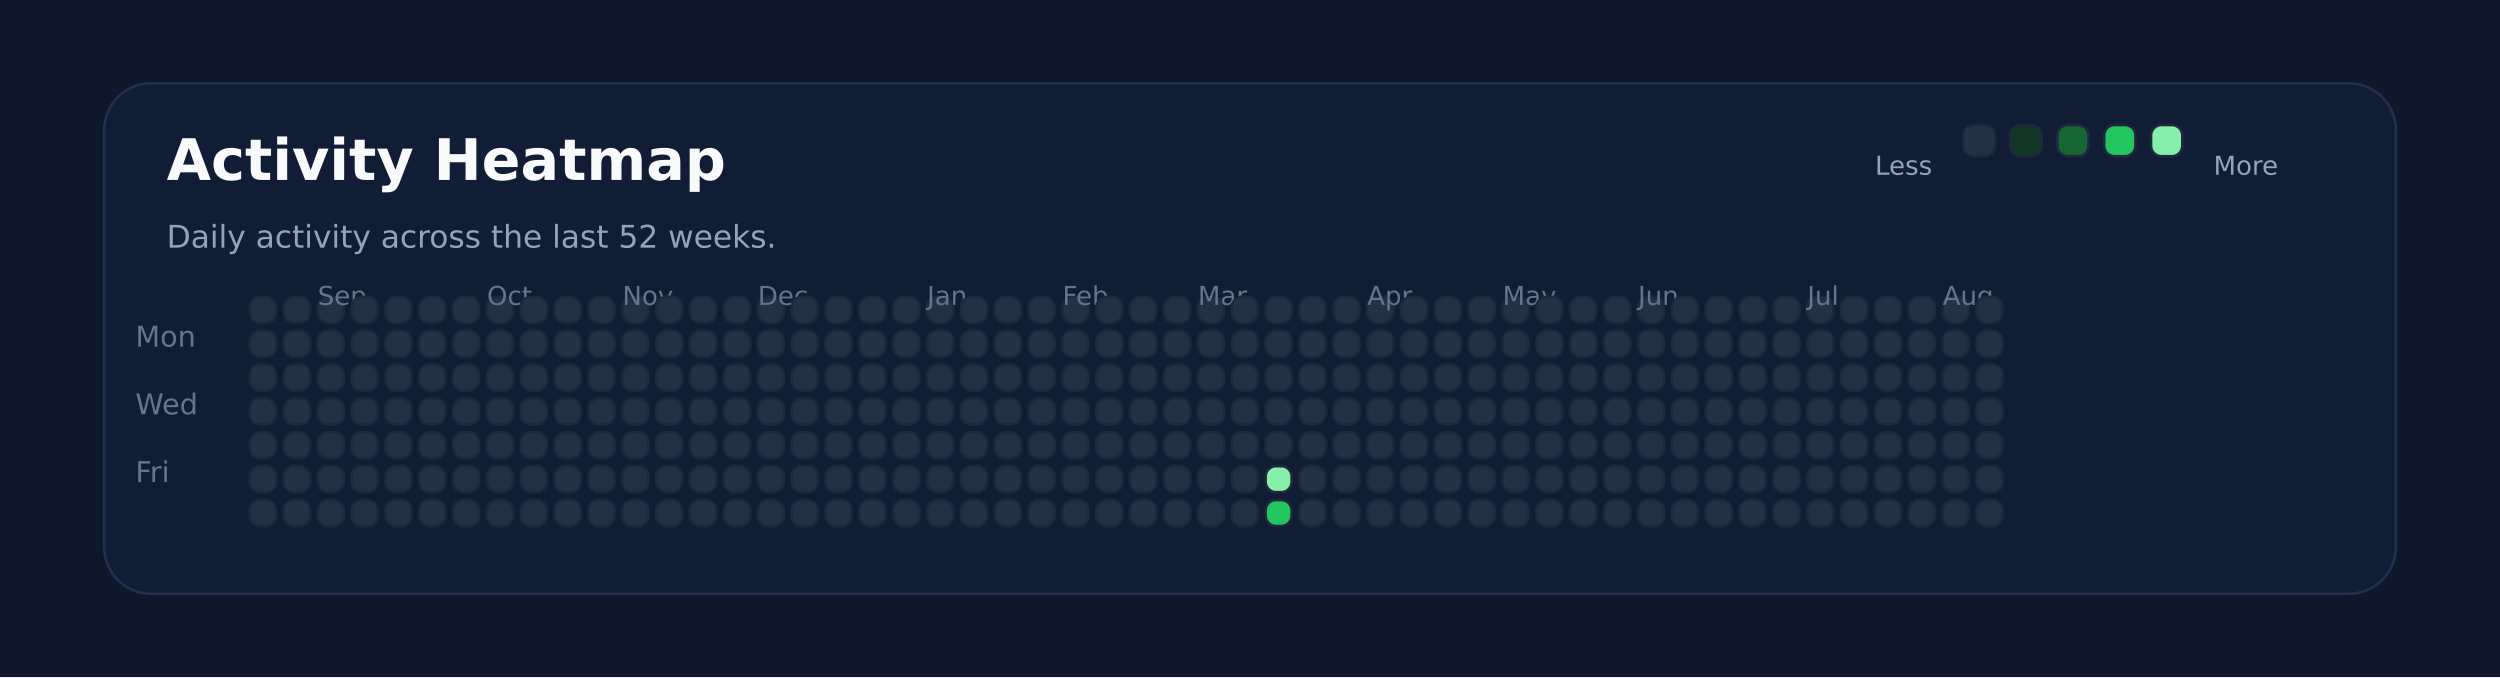
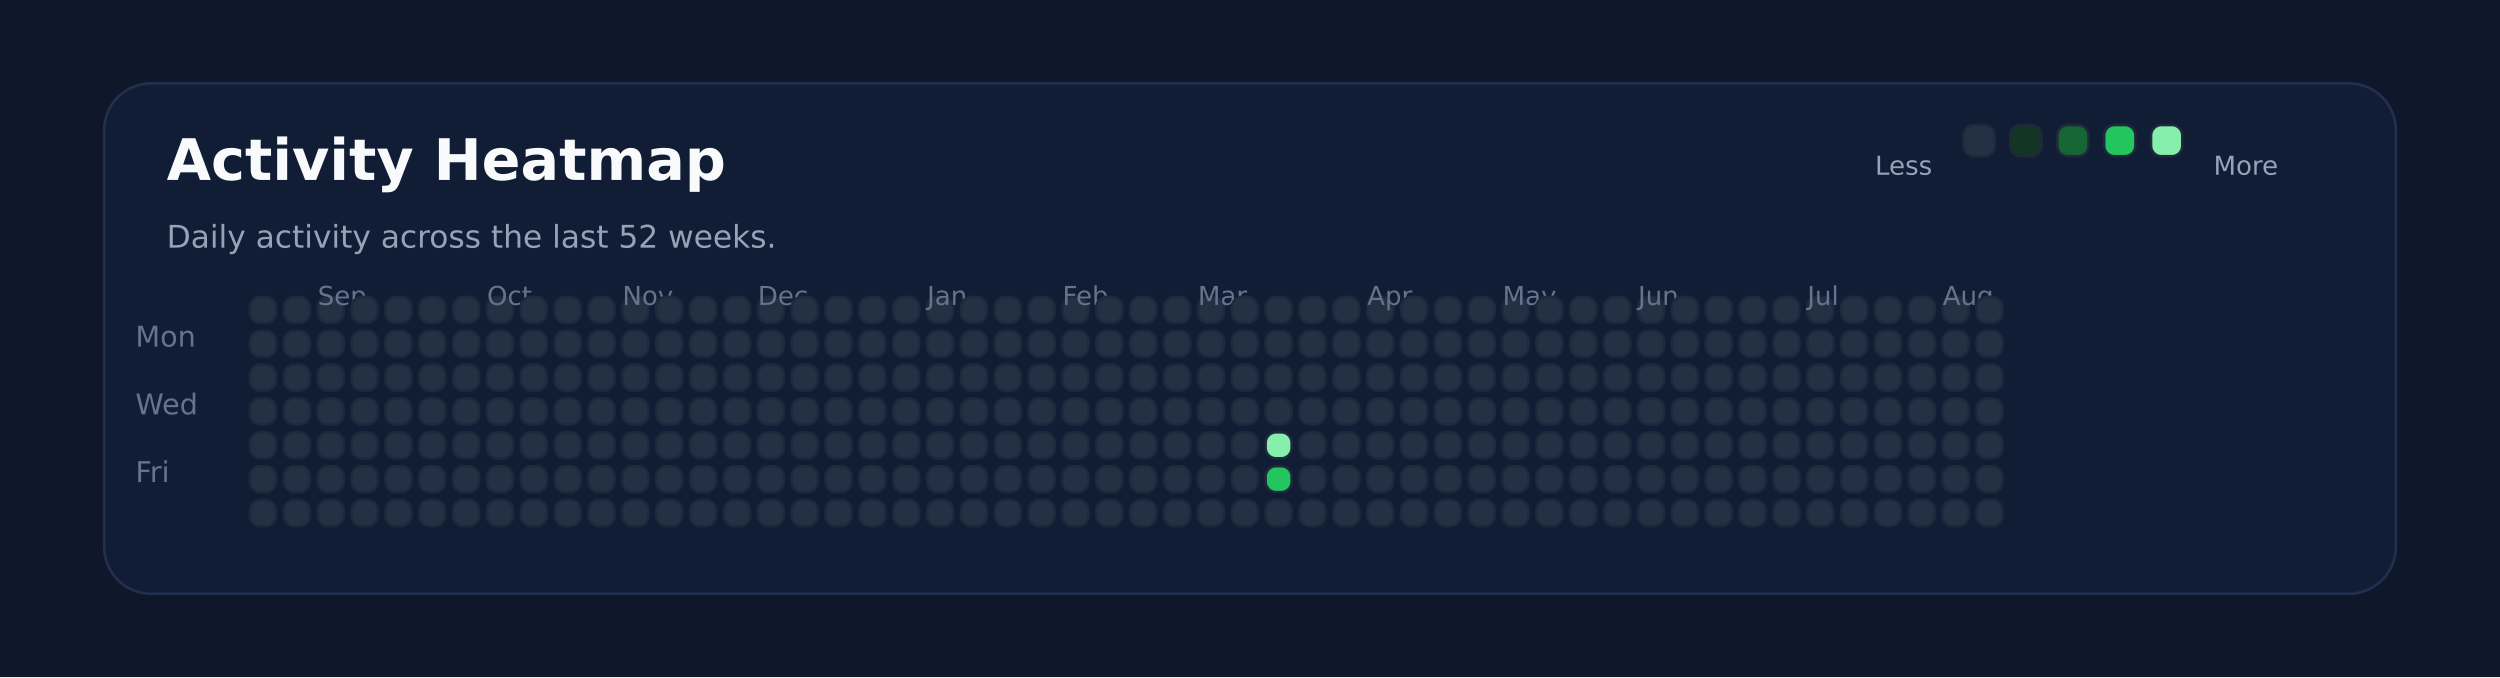
<svg xmlns="http://www.w3.org/2000/svg" xmlns:ns1="http://svgjs.dev/svgjs" version="1.1" width="960" height="260" viewBox="0 0 960 260">
  <rect width="960" height="260" fill="#0f172a" />
  <rect width="880" height="196" x="40" y="32" rx="18" ry="18" fill="#111c35" stroke-width="1" stroke="#22304f" />
  <text x="64" y="69.102" font-size="22" font-family="DejaVu Sans" font-weight="700" fill="#f8fafc" ns1:data="{&quot;leading&quot;:&quot;1.3&quot;}">Activity Heatmap</text>
  <text x="64" y="95.102" font-size="12" font-family="DejaVu Sans" font-weight="400" fill="#94a3b8" ns1:data="{&quot;leading&quot;:&quot;1.3&quot;}">Daily activity across the last 52 weeks.</text>
  <text x="52" y="133.102" font-size="11" font-family="DejaVu Sans" font-weight="400" fill="#64748b" ns1:data="{&quot;leading&quot;:&quot;1.3&quot;}">Mon</text>
  <text x="52" y="159.102" font-size="11" font-family="DejaVu Sans" font-weight="400" fill="#64748b" ns1:data="{&quot;leading&quot;:&quot;1.3&quot;}">Wed</text>
  <text x="52" y="185.102" font-size="11" font-family="DejaVu Sans" font-weight="400" fill="#64748b" ns1:data="{&quot;leading&quot;:&quot;1.3&quot;}">Fri</text>
  <rect width="10" height="10" x="96" y="114" rx="4" ry="4" fill="#243145" stroke-width="1" stroke="#1e293b" />
  <rect width="10" height="10" x="96" y="127" rx="4" ry="4" fill="#243145" stroke-width="1" stroke="#1e293b" />
  <rect width="10" height="10" x="96" y="140" rx="4" ry="4" fill="#243145" stroke-width="1" stroke="#1e293b" />
  <rect width="10" height="10" x="96" y="153" rx="4" ry="4" fill="#243145" stroke-width="1" stroke="#1e293b" />
  <rect width="10" height="10" x="96" y="166" rx="4" ry="4" fill="#243145" stroke-width="1" stroke="#1e293b" />
  <rect width="10" height="10" x="96" y="179" rx="4" ry="4" fill="#243145" stroke-width="1" stroke="#1e293b" />
  <rect width="10" height="10" x="96" y="192" rx="4" ry="4" fill="#243145" stroke-width="1" stroke="#1e293b" />
  <rect width="10" height="10" x="109" y="114" rx="4" ry="4" fill="#243145" stroke-width="1" stroke="#1e293b" />
  <rect width="10" height="10" x="109" y="127" rx="4" ry="4" fill="#243145" stroke-width="1" stroke="#1e293b" />
  <rect width="10" height="10" x="109" y="140" rx="4" ry="4" fill="#243145" stroke-width="1" stroke="#1e293b" />
  <rect width="10" height="10" x="109" y="153" rx="4" ry="4" fill="#243145" stroke-width="1" stroke="#1e293b" />
  <rect width="10" height="10" x="109" y="166" rx="4" ry="4" fill="#243145" stroke-width="1" stroke="#1e293b" />
  <rect width="10" height="10" x="109" y="179" rx="4" ry="4" fill="#243145" stroke-width="1" stroke="#1e293b" />
  <rect width="10" height="10" x="109" y="192" rx="4" ry="4" fill="#243145" stroke-width="1" stroke="#1e293b" />
  <rect width="10" height="10" x="122" y="114" rx="4" ry="4" fill="#243145" stroke-width="1" stroke="#1e293b" />
  <rect width="10" height="10" x="122" y="127" rx="4" ry="4" fill="#243145" stroke-width="1" stroke="#1e293b" />
  <rect width="10" height="10" x="122" y="140" rx="4" ry="4" fill="#243145" stroke-width="1" stroke="#1e293b" />
  <rect width="10" height="10" x="122" y="153" rx="4" ry="4" fill="#243145" stroke-width="1" stroke="#1e293b" />
  <rect width="10" height="10" x="122" y="166" rx="4" ry="4" fill="#243145" stroke-width="1" stroke="#1e293b" />
  <rect width="10" height="10" x="122" y="179" rx="4" ry="4" fill="#243145" stroke-width="1" stroke="#1e293b" />
+   <text x="122" y="117.102" font-size="10" font-family="DejaVu Sans" font-weight="400" fill="#64748b" ns1:data="{&quot;leading&quot;:&quot;1.3&quot;}">Sep</text>
  <rect width="10" height="10" x="122" y="192" rx="4" ry="4" fill="#243145" stroke-width="1" stroke="#1e293b" />
-   <text x="122" y="117.102" font-size="10" font-family="DejaVu Sans" font-weight="400" fill="#64748b" ns1:data="{&quot;leading&quot;:&quot;1.3&quot;}">Sep</text>
  <rect width="10" height="10" x="135" y="114" rx="4" ry="4" fill="#243145" stroke-width="1" stroke="#1e293b" />
  <rect width="10" height="10" x="135" y="127" rx="4" ry="4" fill="#243145" stroke-width="1" stroke="#1e293b" />
  <rect width="10" height="10" x="135" y="140" rx="4" ry="4" fill="#243145" stroke-width="1" stroke="#1e293b" />
  <rect width="10" height="10" x="135" y="153" rx="4" ry="4" fill="#243145" stroke-width="1" stroke="#1e293b" />
  <rect width="10" height="10" x="135" y="166" rx="4" ry="4" fill="#243145" stroke-width="1" stroke="#1e293b" />
  <rect width="10" height="10" x="135" y="179" rx="4" ry="4" fill="#243145" stroke-width="1" stroke="#1e293b" />
  <rect width="10" height="10" x="135" y="192" rx="4" ry="4" fill="#243145" stroke-width="1" stroke="#1e293b" />
  <rect width="10" height="10" x="148" y="114" rx="4" ry="4" fill="#243145" stroke-width="1" stroke="#1e293b" />
  <rect width="10" height="10" x="148" y="127" rx="4" ry="4" fill="#243145" stroke-width="1" stroke="#1e293b" />
  <rect width="10" height="10" x="148" y="140" rx="4" ry="4" fill="#243145" stroke-width="1" stroke="#1e293b" />
  <rect width="10" height="10" x="148" y="153" rx="4" ry="4" fill="#243145" stroke-width="1" stroke="#1e293b" />
  <rect width="10" height="10" x="148" y="166" rx="4" ry="4" fill="#243145" stroke-width="1" stroke="#1e293b" />
  <rect width="10" height="10" x="148" y="179" rx="4" ry="4" fill="#243145" stroke-width="1" stroke="#1e293b" />
  <rect width="10" height="10" x="148" y="192" rx="4" ry="4" fill="#243145" stroke-width="1" stroke="#1e293b" />
  <rect width="10" height="10" x="161" y="114" rx="4" ry="4" fill="#243145" stroke-width="1" stroke="#1e293b" />
  <rect width="10" height="10" x="161" y="127" rx="4" ry="4" fill="#243145" stroke-width="1" stroke="#1e293b" />
  <rect width="10" height="10" x="161" y="140" rx="4" ry="4" fill="#243145" stroke-width="1" stroke="#1e293b" />
  <rect width="10" height="10" x="161" y="153" rx="4" ry="4" fill="#243145" stroke-width="1" stroke="#1e293b" />
  <rect width="10" height="10" x="161" y="166" rx="4" ry="4" fill="#243145" stroke-width="1" stroke="#1e293b" />
  <rect width="10" height="10" x="161" y="179" rx="4" ry="4" fill="#243145" stroke-width="1" stroke="#1e293b" />
  <rect width="10" height="10" x="161" y="192" rx="4" ry="4" fill="#243145" stroke-width="1" stroke="#1e293b" />
  <rect width="10" height="10" x="174" y="114" rx="4" ry="4" fill="#243145" stroke-width="1" stroke="#1e293b" />
  <rect width="10" height="10" x="174" y="127" rx="4" ry="4" fill="#243145" stroke-width="1" stroke="#1e293b" />
  <rect width="10" height="10" x="174" y="140" rx="4" ry="4" fill="#243145" stroke-width="1" stroke="#1e293b" />
  <rect width="10" height="10" x="174" y="153" rx="4" ry="4" fill="#243145" stroke-width="1" stroke="#1e293b" />
  <rect width="10" height="10" x="174" y="166" rx="4" ry="4" fill="#243145" stroke-width="1" stroke="#1e293b" />
  <rect width="10" height="10" x="174" y="179" rx="4" ry="4" fill="#243145" stroke-width="1" stroke="#1e293b" />
  <rect width="10" height="10" x="174" y="192" rx="4" ry="4" fill="#243145" stroke-width="1" stroke="#1e293b" />
  <rect width="10" height="10" x="187" y="114" rx="4" ry="4" fill="#243145" stroke-width="1" stroke="#1e293b" />
+   <text x="187" y="117.102" font-size="10" font-family="DejaVu Sans" font-weight="400" fill="#64748b" ns1:data="{&quot;leading&quot;:&quot;1.3&quot;}">Oct</text>
  <rect width="10" height="10" x="187" y="127" rx="4" ry="4" fill="#243145" stroke-width="1" stroke="#1e293b" />
-   <text x="187" y="117.102" font-size="10" font-family="DejaVu Sans" font-weight="400" fill="#64748b" ns1:data="{&quot;leading&quot;:&quot;1.3&quot;}">Oct</text>
  <rect width="10" height="10" x="187" y="140" rx="4" ry="4" fill="#243145" stroke-width="1" stroke="#1e293b" />
  <rect width="10" height="10" x="187" y="153" rx="4" ry="4" fill="#243145" stroke-width="1" stroke="#1e293b" />
  <rect width="10" height="10" x="187" y="166" rx="4" ry="4" fill="#243145" stroke-width="1" stroke="#1e293b" />
  <rect width="10" height="10" x="187" y="179" rx="4" ry="4" fill="#243145" stroke-width="1" stroke="#1e293b" />
  <rect width="10" height="10" x="187" y="192" rx="4" ry="4" fill="#243145" stroke-width="1" stroke="#1e293b" />
  <rect width="10" height="10" x="200" y="114" rx="4" ry="4" fill="#243145" stroke-width="1" stroke="#1e293b" />
  <rect width="10" height="10" x="200" y="127" rx="4" ry="4" fill="#243145" stroke-width="1" stroke="#1e293b" />
  <rect width="10" height="10" x="200" y="140" rx="4" ry="4" fill="#243145" stroke-width="1" stroke="#1e293b" />
  <rect width="10" height="10" x="200" y="153" rx="4" ry="4" fill="#243145" stroke-width="1" stroke="#1e293b" />
  <rect width="10" height="10" x="200" y="166" rx="4" ry="4" fill="#243145" stroke-width="1" stroke="#1e293b" />
  <rect width="10" height="10" x="200" y="179" rx="4" ry="4" fill="#243145" stroke-width="1" stroke="#1e293b" />
  <rect width="10" height="10" x="200" y="192" rx="4" ry="4" fill="#243145" stroke-width="1" stroke="#1e293b" />
  <rect width="10" height="10" x="213" y="114" rx="4" ry="4" fill="#243145" stroke-width="1" stroke="#1e293b" />
  <rect width="10" height="10" x="213" y="127" rx="4" ry="4" fill="#243145" stroke-width="1" stroke="#1e293b" />
  <rect width="10" height="10" x="213" y="140" rx="4" ry="4" fill="#243145" stroke-width="1" stroke="#1e293b" />
  <rect width="10" height="10" x="213" y="153" rx="4" ry="4" fill="#243145" stroke-width="1" stroke="#1e293b" />
  <rect width="10" height="10" x="213" y="166" rx="4" ry="4" fill="#243145" stroke-width="1" stroke="#1e293b" />
  <rect width="10" height="10" x="213" y="179" rx="4" ry="4" fill="#243145" stroke-width="1" stroke="#1e293b" />
  <rect width="10" height="10" x="213" y="192" rx="4" ry="4" fill="#243145" stroke-width="1" stroke="#1e293b" />
  <rect width="10" height="10" x="226" y="114" rx="4" ry="4" fill="#243145" stroke-width="1" stroke="#1e293b" />
  <rect width="10" height="10" x="226" y="127" rx="4" ry="4" fill="#243145" stroke-width="1" stroke="#1e293b" />
  <rect width="10" height="10" x="226" y="140" rx="4" ry="4" fill="#243145" stroke-width="1" stroke="#1e293b" />
  <rect width="10" height="10" x="226" y="153" rx="4" ry="4" fill="#243145" stroke-width="1" stroke="#1e293b" />
  <rect width="10" height="10" x="226" y="166" rx="4" ry="4" fill="#243145" stroke-width="1" stroke="#1e293b" />
  <rect width="10" height="10" x="226" y="179" rx="4" ry="4" fill="#243145" stroke-width="1" stroke="#1e293b" />
  <rect width="10" height="10" x="226" y="192" rx="4" ry="4" fill="#243145" stroke-width="1" stroke="#1e293b" />
  <rect width="10" height="10" x="239" y="114" rx="4" ry="4" fill="#243145" stroke-width="1" stroke="#1e293b" />
  <rect width="10" height="10" x="239" y="127" rx="4" ry="4" fill="#243145" stroke-width="1" stroke="#1e293b" />
  <rect width="10" height="10" x="239" y="140" rx="4" ry="4" fill="#243145" stroke-width="1" stroke="#1e293b" />
  <rect width="10" height="10" x="239" y="153" rx="4" ry="4" fill="#243145" stroke-width="1" stroke="#1e293b" />
+   <text x="239" y="117.102" font-size="10" font-family="DejaVu Sans" font-weight="400" fill="#64748b" ns1:data="{&quot;leading&quot;:&quot;1.3&quot;}">Nov</text>
  <rect width="10" height="10" x="239" y="166" rx="4" ry="4" fill="#243145" stroke-width="1" stroke="#1e293b" />
-   <text x="239" y="117.102" font-size="10" font-family="DejaVu Sans" font-weight="400" fill="#64748b" ns1:data="{&quot;leading&quot;:&quot;1.3&quot;}">Nov</text>
  <rect width="10" height="10" x="239" y="179" rx="4" ry="4" fill="#243145" stroke-width="1" stroke="#1e293b" />
  <rect width="10" height="10" x="239" y="192" rx="4" ry="4" fill="#243145" stroke-width="1" stroke="#1e293b" />
  <rect width="10" height="10" x="252" y="114" rx="4" ry="4" fill="#243145" stroke-width="1" stroke="#1e293b" />
  <rect width="10" height="10" x="252" y="127" rx="4" ry="4" fill="#243145" stroke-width="1" stroke="#1e293b" />
  <rect width="10" height="10" x="252" y="140" rx="4" ry="4" fill="#243145" stroke-width="1" stroke="#1e293b" />
  <rect width="10" height="10" x="252" y="153" rx="4" ry="4" fill="#243145" stroke-width="1" stroke="#1e293b" />
  <rect width="10" height="10" x="252" y="166" rx="4" ry="4" fill="#243145" stroke-width="1" stroke="#1e293b" />
  <rect width="10" height="10" x="252" y="179" rx="4" ry="4" fill="#243145" stroke-width="1" stroke="#1e293b" />
  <rect width="10" height="10" x="252" y="192" rx="4" ry="4" fill="#243145" stroke-width="1" stroke="#1e293b" />
  <rect width="10" height="10" x="265" y="114" rx="4" ry="4" fill="#243145" stroke-width="1" stroke="#1e293b" />
  <rect width="10" height="10" x="265" y="127" rx="4" ry="4" fill="#243145" stroke-width="1" stroke="#1e293b" />
  <rect width="10" height="10" x="265" y="140" rx="4" ry="4" fill="#243145" stroke-width="1" stroke="#1e293b" />
  <rect width="10" height="10" x="265" y="153" rx="4" ry="4" fill="#243145" stroke-width="1" stroke="#1e293b" />
  <rect width="10" height="10" x="265" y="166" rx="4" ry="4" fill="#243145" stroke-width="1" stroke="#1e293b" />
  <rect width="10" height="10" x="265" y="179" rx="4" ry="4" fill="#243145" stroke-width="1" stroke="#1e293b" />
  <rect width="10" height="10" x="265" y="192" rx="4" ry="4" fill="#243145" stroke-width="1" stroke="#1e293b" />
  <rect width="10" height="10" x="278" y="114" rx="4" ry="4" fill="#243145" stroke-width="1" stroke="#1e293b" />
  <rect width="10" height="10" x="278" y="127" rx="4" ry="4" fill="#243145" stroke-width="1" stroke="#1e293b" />
  <rect width="10" height="10" x="278" y="140" rx="4" ry="4" fill="#243145" stroke-width="1" stroke="#1e293b" />
  <rect width="10" height="10" x="278" y="153" rx="4" ry="4" fill="#243145" stroke-width="1" stroke="#1e293b" />
  <rect width="10" height="10" x="278" y="166" rx="4" ry="4" fill="#243145" stroke-width="1" stroke="#1e293b" />
  <rect width="10" height="10" x="278" y="179" rx="4" ry="4" fill="#243145" stroke-width="1" stroke="#1e293b" />
  <rect width="10" height="10" x="278" y="192" rx="4" ry="4" fill="#243145" stroke-width="1" stroke="#1e293b" />
  <rect width="10" height="10" x="291" y="114" rx="4" ry="4" fill="#243145" stroke-width="1" stroke="#1e293b" />
  <rect width="10" height="10" x="291" y="127" rx="4" ry="4" fill="#243145" stroke-width="1" stroke="#1e293b" />
  <rect width="10" height="10" x="291" y="140" rx="4" ry="4" fill="#243145" stroke-width="1" stroke="#1e293b" />
  <rect width="10" height="10" x="291" y="153" rx="4" ry="4" fill="#243145" stroke-width="1" stroke="#1e293b" />
  <rect width="10" height="10" x="291" y="166" rx="4" ry="4" fill="#243145" stroke-width="1" stroke="#1e293b" />
  <rect width="10" height="10" x="291" y="179" rx="4" ry="4" fill="#243145" stroke-width="1" stroke="#1e293b" />
+   <text x="291" y="117.102" font-size="10" font-family="DejaVu Sans" font-weight="400" fill="#64748b" ns1:data="{&quot;leading&quot;:&quot;1.3&quot;}">Dec</text>
  <rect width="10" height="10" x="291" y="192" rx="4" ry="4" fill="#243145" stroke-width="1" stroke="#1e293b" />
-   <text x="291" y="117.102" font-size="10" font-family="DejaVu Sans" font-weight="400" fill="#64748b" ns1:data="{&quot;leading&quot;:&quot;1.3&quot;}">Dec</text>
  <rect width="10" height="10" x="304" y="114" rx="4" ry="4" fill="#243145" stroke-width="1" stroke="#1e293b" />
  <rect width="10" height="10" x="304" y="127" rx="4" ry="4" fill="#243145" stroke-width="1" stroke="#1e293b" />
  <rect width="10" height="10" x="304" y="140" rx="4" ry="4" fill="#243145" stroke-width="1" stroke="#1e293b" />
  <rect width="10" height="10" x="304" y="153" rx="4" ry="4" fill="#243145" stroke-width="1" stroke="#1e293b" />
  <rect width="10" height="10" x="304" y="166" rx="4" ry="4" fill="#243145" stroke-width="1" stroke="#1e293b" />
  <rect width="10" height="10" x="304" y="179" rx="4" ry="4" fill="#243145" stroke-width="1" stroke="#1e293b" />
  <rect width="10" height="10" x="304" y="192" rx="4" ry="4" fill="#243145" stroke-width="1" stroke="#1e293b" />
  <rect width="10" height="10" x="317" y="114" rx="4" ry="4" fill="#243145" stroke-width="1" stroke="#1e293b" />
  <rect width="10" height="10" x="317" y="127" rx="4" ry="4" fill="#243145" stroke-width="1" stroke="#1e293b" />
  <rect width="10" height="10" x="317" y="140" rx="4" ry="4" fill="#243145" stroke-width="1" stroke="#1e293b" />
  <rect width="10" height="10" x="317" y="153" rx="4" ry="4" fill="#243145" stroke-width="1" stroke="#1e293b" />
  <rect width="10" height="10" x="317" y="166" rx="4" ry="4" fill="#243145" stroke-width="1" stroke="#1e293b" />
  <rect width="10" height="10" x="317" y="179" rx="4" ry="4" fill="#243145" stroke-width="1" stroke="#1e293b" />
  <rect width="10" height="10" x="317" y="192" rx="4" ry="4" fill="#243145" stroke-width="1" stroke="#1e293b" />
  <rect width="10" height="10" x="330" y="114" rx="4" ry="4" fill="#243145" stroke-width="1" stroke="#1e293b" />
  <rect width="10" height="10" x="330" y="127" rx="4" ry="4" fill="#243145" stroke-width="1" stroke="#1e293b" />
  <rect width="10" height="10" x="330" y="140" rx="4" ry="4" fill="#243145" stroke-width="1" stroke="#1e293b" />
  <rect width="10" height="10" x="330" y="153" rx="4" ry="4" fill="#243145" stroke-width="1" stroke="#1e293b" />
  <rect width="10" height="10" x="330" y="166" rx="4" ry="4" fill="#243145" stroke-width="1" stroke="#1e293b" />
  <rect width="10" height="10" x="330" y="179" rx="4" ry="4" fill="#243145" stroke-width="1" stroke="#1e293b" />
  <rect width="10" height="10" x="330" y="192" rx="4" ry="4" fill="#243145" stroke-width="1" stroke="#1e293b" />
  <rect width="10" height="10" x="343" y="114" rx="4" ry="4" fill="#243145" stroke-width="1" stroke="#1e293b" />
  <rect width="10" height="10" x="343" y="127" rx="4" ry="4" fill="#243145" stroke-width="1" stroke="#1e293b" />
  <rect width="10" height="10" x="343" y="140" rx="4" ry="4" fill="#243145" stroke-width="1" stroke="#1e293b" />
  <rect width="10" height="10" x="343" y="153" rx="4" ry="4" fill="#243145" stroke-width="1" stroke="#1e293b" />
  <rect width="10" height="10" x="343" y="166" rx="4" ry="4" fill="#243145" stroke-width="1" stroke="#1e293b" />
  <rect width="10" height="10" x="343" y="179" rx="4" ry="4" fill="#243145" stroke-width="1" stroke="#1e293b" />
  <rect width="10" height="10" x="343" y="192" rx="4" ry="4" fill="#243145" stroke-width="1" stroke="#1e293b" />
  <rect width="10" height="10" x="356" y="114" rx="4" ry="4" fill="#243145" stroke-width="1" stroke="#1e293b" />
  <rect width="10" height="10" x="356" y="127" rx="4" ry="4" fill="#243145" stroke-width="1" stroke="#1e293b" />
+   <text x="356" y="117.102" font-size="10" font-family="DejaVu Sans" font-weight="400" fill="#64748b" ns1:data="{&quot;leading&quot;:&quot;1.3&quot;}">Jan</text>
  <rect width="10" height="10" x="356" y="140" rx="4" ry="4" fill="#243145" stroke-width="1" stroke="#1e293b" />
-   <text x="356" y="117.102" font-size="10" font-family="DejaVu Sans" font-weight="400" fill="#64748b" ns1:data="{&quot;leading&quot;:&quot;1.3&quot;}">Jan</text>
  <rect width="10" height="10" x="356" y="153" rx="4" ry="4" fill="#243145" stroke-width="1" stroke="#1e293b" />
  <rect width="10" height="10" x="356" y="166" rx="4" ry="4" fill="#243145" stroke-width="1" stroke="#1e293b" />
  <rect width="10" height="10" x="356" y="179" rx="4" ry="4" fill="#243145" stroke-width="1" stroke="#1e293b" />
  <rect width="10" height="10" x="356" y="192" rx="4" ry="4" fill="#243145" stroke-width="1" stroke="#1e293b" />
  <rect width="10" height="10" x="369" y="114" rx="4" ry="4" fill="#243145" stroke-width="1" stroke="#1e293b" />
  <rect width="10" height="10" x="369" y="127" rx="4" ry="4" fill="#243145" stroke-width="1" stroke="#1e293b" />
  <rect width="10" height="10" x="369" y="140" rx="4" ry="4" fill="#243145" stroke-width="1" stroke="#1e293b" />
  <rect width="10" height="10" x="369" y="153" rx="4" ry="4" fill="#243145" stroke-width="1" stroke="#1e293b" />
  <rect width="10" height="10" x="369" y="166" rx="4" ry="4" fill="#243145" stroke-width="1" stroke="#1e293b" />
  <rect width="10" height="10" x="369" y="179" rx="4" ry="4" fill="#243145" stroke-width="1" stroke="#1e293b" />
  <rect width="10" height="10" x="369" y="192" rx="4" ry="4" fill="#243145" stroke-width="1" stroke="#1e293b" />
  <rect width="10" height="10" x="382" y="114" rx="4" ry="4" fill="#243145" stroke-width="1" stroke="#1e293b" />
  <rect width="10" height="10" x="382" y="127" rx="4" ry="4" fill="#243145" stroke-width="1" stroke="#1e293b" />
  <rect width="10" height="10" x="382" y="140" rx="4" ry="4" fill="#243145" stroke-width="1" stroke="#1e293b" />
  <rect width="10" height="10" x="382" y="153" rx="4" ry="4" fill="#243145" stroke-width="1" stroke="#1e293b" />
  <rect width="10" height="10" x="382" y="166" rx="4" ry="4" fill="#243145" stroke-width="1" stroke="#1e293b" />
  <rect width="10" height="10" x="382" y="179" rx="4" ry="4" fill="#243145" stroke-width="1" stroke="#1e293b" />
  <rect width="10" height="10" x="382" y="192" rx="4" ry="4" fill="#243145" stroke-width="1" stroke="#1e293b" />
  <rect width="10" height="10" x="395" y="114" rx="4" ry="4" fill="#243145" stroke-width="1" stroke="#1e293b" />
  <rect width="10" height="10" x="395" y="127" rx="4" ry="4" fill="#243145" stroke-width="1" stroke="#1e293b" />
  <rect width="10" height="10" x="395" y="140" rx="4" ry="4" fill="#243145" stroke-width="1" stroke="#1e293b" />
  <rect width="10" height="10" x="395" y="153" rx="4" ry="4" fill="#243145" stroke-width="1" stroke="#1e293b" />
  <rect width="10" height="10" x="395" y="166" rx="4" ry="4" fill="#243145" stroke-width="1" stroke="#1e293b" />
  <rect width="10" height="10" x="395" y="179" rx="4" ry="4" fill="#243145" stroke-width="1" stroke="#1e293b" />
  <rect width="10" height="10" x="395" y="192" rx="4" ry="4" fill="#243145" stroke-width="1" stroke="#1e293b" />
  <rect width="10" height="10" x="408" y="114" rx="4" ry="4" fill="#243145" stroke-width="1" stroke="#1e293b" />
  <rect width="10" height="10" x="408" y="127" rx="4" ry="4" fill="#243145" stroke-width="1" stroke="#1e293b" />
  <rect width="10" height="10" x="408" y="140" rx="4" ry="4" fill="#243145" stroke-width="1" stroke="#1e293b" />
  <rect width="10" height="10" x="408" y="153" rx="4" ry="4" fill="#243145" stroke-width="1" stroke="#1e293b" />
  <rect width="10" height="10" x="408" y="166" rx="4" ry="4" fill="#243145" stroke-width="1" stroke="#1e293b" />
+   <text x="408" y="117.102" font-size="10" font-family="DejaVu Sans" font-weight="400" fill="#64748b" ns1:data="{&quot;leading&quot;:&quot;1.3&quot;}">Feb</text>
  <rect width="10" height="10" x="408" y="179" rx="4" ry="4" fill="#243145" stroke-width="1" stroke="#1e293b" />
-   <text x="408" y="117.102" font-size="10" font-family="DejaVu Sans" font-weight="400" fill="#64748b" ns1:data="{&quot;leading&quot;:&quot;1.3&quot;}">Feb</text>
  <rect width="10" height="10" x="408" y="192" rx="4" ry="4" fill="#243145" stroke-width="1" stroke="#1e293b" />
  <rect width="10" height="10" x="421" y="114" rx="4" ry="4" fill="#243145" stroke-width="1" stroke="#1e293b" />
  <rect width="10" height="10" x="421" y="127" rx="4" ry="4" fill="#243145" stroke-width="1" stroke="#1e293b" />
  <rect width="10" height="10" x="421" y="140" rx="4" ry="4" fill="#243145" stroke-width="1" stroke="#1e293b" />
  <rect width="10" height="10" x="421" y="153" rx="4" ry="4" fill="#243145" stroke-width="1" stroke="#1e293b" />
  <rect width="10" height="10" x="421" y="166" rx="4" ry="4" fill="#243145" stroke-width="1" stroke="#1e293b" />
  <rect width="10" height="10" x="421" y="179" rx="4" ry="4" fill="#243145" stroke-width="1" stroke="#1e293b" />
  <rect width="10" height="10" x="421" y="192" rx="4" ry="4" fill="#243145" stroke-width="1" stroke="#1e293b" />
  <rect width="10" height="10" x="434" y="114" rx="4" ry="4" fill="#243145" stroke-width="1" stroke="#1e293b" />
  <rect width="10" height="10" x="434" y="127" rx="4" ry="4" fill="#243145" stroke-width="1" stroke="#1e293b" />
  <rect width="10" height="10" x="434" y="140" rx="4" ry="4" fill="#243145" stroke-width="1" stroke="#1e293b" />
  <rect width="10" height="10" x="434" y="153" rx="4" ry="4" fill="#243145" stroke-width="1" stroke="#1e293b" />
  <rect width="10" height="10" x="434" y="166" rx="4" ry="4" fill="#243145" stroke-width="1" stroke="#1e293b" />
  <rect width="10" height="10" x="434" y="179" rx="4" ry="4" fill="#243145" stroke-width="1" stroke="#1e293b" />
  <rect width="10" height="10" x="434" y="192" rx="4" ry="4" fill="#243145" stroke-width="1" stroke="#1e293b" />
  <rect width="10" height="10" x="447" y="114" rx="4" ry="4" fill="#243145" stroke-width="1" stroke="#1e293b" />
  <rect width="10" height="10" x="447" y="127" rx="4" ry="4" fill="#243145" stroke-width="1" stroke="#1e293b" />
  <rect width="10" height="10" x="447" y="140" rx="4" ry="4" fill="#243145" stroke-width="1" stroke="#1e293b" />
  <rect width="10" height="10" x="447" y="153" rx="4" ry="4" fill="#243145" stroke-width="1" stroke="#1e293b" />
  <rect width="10" height="10" x="447" y="166" rx="4" ry="4" fill="#243145" stroke-width="1" stroke="#1e293b" />
  <rect width="10" height="10" x="447" y="179" rx="4" ry="4" fill="#243145" stroke-width="1" stroke="#1e293b" />
  <rect width="10" height="10" x="447" y="192" rx="4" ry="4" fill="#243145" stroke-width="1" stroke="#1e293b" />
  <rect width="10" height="10" x="460" y="114" rx="4" ry="4" fill="#243145" stroke-width="1" stroke="#1e293b" />
  <rect width="10" height="10" x="460" y="127" rx="4" ry="4" fill="#243145" stroke-width="1" stroke="#1e293b" />
  <rect width="10" height="10" x="460" y="140" rx="4" ry="4" fill="#243145" stroke-width="1" stroke="#1e293b" />
  <rect width="10" height="10" x="460" y="153" rx="4" ry="4" fill="#243145" stroke-width="1" stroke="#1e293b" />
  <rect width="10" height="10" x="460" y="166" rx="4" ry="4" fill="#243145" stroke-width="1" stroke="#1e293b" />
+   <text x="460" y="117.102" font-size="10" font-family="DejaVu Sans" font-weight="400" fill="#64748b" ns1:data="{&quot;leading&quot;:&quot;1.3&quot;}">Mar</text>
  <rect width="10" height="10" x="460" y="179" rx="4" ry="4" fill="#243145" stroke-width="1" stroke="#1e293b" />
-   <text x="460" y="117.102" font-size="10" font-family="DejaVu Sans" font-weight="400" fill="#64748b" ns1:data="{&quot;leading&quot;:&quot;1.3&quot;}">Mar</text>
  <rect width="10" height="10" x="460" y="192" rx="4" ry="4" fill="#243145" stroke-width="1" stroke="#1e293b" />
  <rect width="10" height="10" x="473" y="114" rx="4" ry="4" fill="#243145" stroke-width="1" stroke="#1e293b" />
  <rect width="10" height="10" x="473" y="127" rx="4" ry="4" fill="#243145" stroke-width="1" stroke="#1e293b" />
  <rect width="10" height="10" x="473" y="140" rx="4" ry="4" fill="#243145" stroke-width="1" stroke="#1e293b" />
  <rect width="10" height="10" x="473" y="153" rx="4" ry="4" fill="#243145" stroke-width="1" stroke="#1e293b" />
  <rect width="10" height="10" x="473" y="166" rx="4" ry="4" fill="#243145" stroke-width="1" stroke="#1e293b" />
  <rect width="10" height="10" x="473" y="179" rx="4" ry="4" fill="#243145" stroke-width="1" stroke="#1e293b" />
  <rect width="10" height="10" x="473" y="192" rx="4" ry="4" fill="#243145" stroke-width="1" stroke="#1e293b" />
  <rect width="10" height="10" x="486" y="114" rx="4" ry="4" fill="#243145" stroke-width="1" stroke="#1e293b" />
  <rect width="10" height="10" x="486" y="127" rx="4" ry="4" fill="#243145" stroke-width="1" stroke="#1e293b" />
  <rect width="10" height="10" x="486" y="140" rx="4" ry="4" fill="#243145" stroke-width="1" stroke="#1e293b" />
  <rect width="10" height="10" x="486" y="153" rx="4" ry="4" fill="#243145" stroke-width="1" stroke="#1e293b" />
-   <rect width="10" height="10" x="486" y="166" rx="4" ry="4" fill="#243145" stroke-width="1" stroke="#1e293b" />
-   <rect width="10" height="10" x="486" y="179" rx="4" ry="4" fill="#86efac" stroke-width="1" stroke="#1e293b" />
-   <rect width="10" height="10" x="486" y="192" rx="4" ry="4" fill="#22c55e" stroke-width="1" stroke="#1e293b" />
+   <rect width="10" height="10" x="486" y="166" rx="4" ry="4" fill="#86efac" stroke-width="1" stroke="#1e293b" />
+   <rect width="10" height="10" x="486" y="179" rx="4" ry="4" fill="#22c55e" stroke-width="1" stroke="#1e293b" />
+   <rect width="10" height="10" x="486" y="192" rx="4" ry="4" fill="#243145" stroke-width="1" stroke="#1e293b" />
  <rect width="10" height="10" x="499" y="114" rx="4" ry="4" fill="#243145" stroke-width="1" stroke="#1e293b" />
  <rect width="10" height="10" x="499" y="127" rx="4" ry="4" fill="#243145" stroke-width="1" stroke="#1e293b" />
  <rect width="10" height="10" x="499" y="140" rx="4" ry="4" fill="#243145" stroke-width="1" stroke="#1e293b" />
  <rect width="10" height="10" x="499" y="153" rx="4" ry="4" fill="#243145" stroke-width="1" stroke="#1e293b" />
  <rect width="10" height="10" x="499" y="166" rx="4" ry="4" fill="#243145" stroke-width="1" stroke="#1e293b" />
  <rect width="10" height="10" x="499" y="179" rx="4" ry="4" fill="#243145" stroke-width="1" stroke="#1e293b" />
  <rect width="10" height="10" x="499" y="192" rx="4" ry="4" fill="#243145" stroke-width="1" stroke="#1e293b" />
  <rect width="10" height="10" x="512" y="114" rx="4" ry="4" fill="#243145" stroke-width="1" stroke="#1e293b" />
  <rect width="10" height="10" x="512" y="127" rx="4" ry="4" fill="#243145" stroke-width="1" stroke="#1e293b" />
  <rect width="10" height="10" x="512" y="140" rx="4" ry="4" fill="#243145" stroke-width="1" stroke="#1e293b" />
  <rect width="10" height="10" x="512" y="153" rx="4" ry="4" fill="#243145" stroke-width="1" stroke="#1e293b" />
  <rect width="10" height="10" x="512" y="166" rx="4" ry="4" fill="#243145" stroke-width="1" stroke="#1e293b" />
  <rect width="10" height="10" x="512" y="179" rx="4" ry="4" fill="#243145" stroke-width="1" stroke="#1e293b" />
  <rect width="10" height="10" x="512" y="192" rx="4" ry="4" fill="#243145" stroke-width="1" stroke="#1e293b" />
  <rect width="10" height="10" x="525" y="114" rx="4" ry="4" fill="#243145" stroke-width="1" stroke="#1e293b" />
+   <text x="525" y="117.102" font-size="10" font-family="DejaVu Sans" font-weight="400" fill="#64748b" ns1:data="{&quot;leading&quot;:&quot;1.3&quot;}">Apr</text>
  <rect width="10" height="10" x="525" y="127" rx="4" ry="4" fill="#243145" stroke-width="1" stroke="#1e293b" />
-   <text x="525" y="117.102" font-size="10" font-family="DejaVu Sans" font-weight="400" fill="#64748b" ns1:data="{&quot;leading&quot;:&quot;1.3&quot;}">Apr</text>
  <rect width="10" height="10" x="525" y="140" rx="4" ry="4" fill="#243145" stroke-width="1" stroke="#1e293b" />
  <rect width="10" height="10" x="525" y="153" rx="4" ry="4" fill="#243145" stroke-width="1" stroke="#1e293b" />
  <rect width="10" height="10" x="525" y="166" rx="4" ry="4" fill="#243145" stroke-width="1" stroke="#1e293b" />
  <rect width="10" height="10" x="525" y="179" rx="4" ry="4" fill="#243145" stroke-width="1" stroke="#1e293b" />
  <rect width="10" height="10" x="525" y="192" rx="4" ry="4" fill="#243145" stroke-width="1" stroke="#1e293b" />
  <rect width="10" height="10" x="538" y="114" rx="4" ry="4" fill="#243145" stroke-width="1" stroke="#1e293b" />
  <rect width="10" height="10" x="538" y="127" rx="4" ry="4" fill="#243145" stroke-width="1" stroke="#1e293b" />
  <rect width="10" height="10" x="538" y="140" rx="4" ry="4" fill="#243145" stroke-width="1" stroke="#1e293b" />
  <rect width="10" height="10" x="538" y="153" rx="4" ry="4" fill="#243145" stroke-width="1" stroke="#1e293b" />
  <rect width="10" height="10" x="538" y="166" rx="4" ry="4" fill="#243145" stroke-width="1" stroke="#1e293b" />
  <rect width="10" height="10" x="538" y="179" rx="4" ry="4" fill="#243145" stroke-width="1" stroke="#1e293b" />
  <rect width="10" height="10" x="538" y="192" rx="4" ry="4" fill="#243145" stroke-width="1" stroke="#1e293b" />
  <rect width="10" height="10" x="551" y="114" rx="4" ry="4" fill="#243145" stroke-width="1" stroke="#1e293b" />
  <rect width="10" height="10" x="551" y="127" rx="4" ry="4" fill="#243145" stroke-width="1" stroke="#1e293b" />
  <rect width="10" height="10" x="551" y="140" rx="4" ry="4" fill="#243145" stroke-width="1" stroke="#1e293b" />
  <rect width="10" height="10" x="551" y="153" rx="4" ry="4" fill="#243145" stroke-width="1" stroke="#1e293b" />
  <rect width="10" height="10" x="551" y="166" rx="4" ry="4" fill="#243145" stroke-width="1" stroke="#1e293b" />
  <rect width="10" height="10" x="551" y="179" rx="4" ry="4" fill="#243145" stroke-width="1" stroke="#1e293b" />
  <rect width="10" height="10" x="551" y="192" rx="4" ry="4" fill="#243145" stroke-width="1" stroke="#1e293b" />
  <rect width="10" height="10" x="564" y="114" rx="4" ry="4" fill="#243145" stroke-width="1" stroke="#1e293b" />
  <rect width="10" height="10" x="564" y="127" rx="4" ry="4" fill="#243145" stroke-width="1" stroke="#1e293b" />
  <rect width="10" height="10" x="564" y="140" rx="4" ry="4" fill="#243145" stroke-width="1" stroke="#1e293b" />
  <rect width="10" height="10" x="564" y="153" rx="4" ry="4" fill="#243145" stroke-width="1" stroke="#1e293b" />
  <rect width="10" height="10" x="564" y="166" rx="4" ry="4" fill="#243145" stroke-width="1" stroke="#1e293b" />
  <rect width="10" height="10" x="564" y="179" rx="4" ry="4" fill="#243145" stroke-width="1" stroke="#1e293b" />
  <rect width="10" height="10" x="564" y="192" rx="4" ry="4" fill="#243145" stroke-width="1" stroke="#1e293b" />
  <rect width="10" height="10" x="577" y="114" rx="4" ry="4" fill="#243145" stroke-width="1" stroke="#1e293b" />
  <rect width="10" height="10" x="577" y="127" rx="4" ry="4" fill="#243145" stroke-width="1" stroke="#1e293b" />
  <rect width="10" height="10" x="577" y="140" rx="4" ry="4" fill="#243145" stroke-width="1" stroke="#1e293b" />
+   <text x="577" y="117.102" font-size="10" font-family="DejaVu Sans" font-weight="400" fill="#64748b" ns1:data="{&quot;leading&quot;:&quot;1.3&quot;}">May</text>
  <rect width="10" height="10" x="577" y="153" rx="4" ry="4" fill="#243145" stroke-width="1" stroke="#1e293b" />
-   <text x="577" y="117.102" font-size="10" font-family="DejaVu Sans" font-weight="400" fill="#64748b" ns1:data="{&quot;leading&quot;:&quot;1.3&quot;}">May</text>
  <rect width="10" height="10" x="577" y="166" rx="4" ry="4" fill="#243145" stroke-width="1" stroke="#1e293b" />
  <rect width="10" height="10" x="577" y="179" rx="4" ry="4" fill="#243145" stroke-width="1" stroke="#1e293b" />
  <rect width="10" height="10" x="577" y="192" rx="4" ry="4" fill="#243145" stroke-width="1" stroke="#1e293b" />
  <rect width="10" height="10" x="590" y="114" rx="4" ry="4" fill="#243145" stroke-width="1" stroke="#1e293b" />
  <rect width="10" height="10" x="590" y="127" rx="4" ry="4" fill="#243145" stroke-width="1" stroke="#1e293b" />
  <rect width="10" height="10" x="590" y="140" rx="4" ry="4" fill="#243145" stroke-width="1" stroke="#1e293b" />
  <rect width="10" height="10" x="590" y="153" rx="4" ry="4" fill="#243145" stroke-width="1" stroke="#1e293b" />
  <rect width="10" height="10" x="590" y="166" rx="4" ry="4" fill="#243145" stroke-width="1" stroke="#1e293b" />
  <rect width="10" height="10" x="590" y="179" rx="4" ry="4" fill="#243145" stroke-width="1" stroke="#1e293b" />
  <rect width="10" height="10" x="590" y="192" rx="4" ry="4" fill="#243145" stroke-width="1" stroke="#1e293b" />
  <rect width="10" height="10" x="603" y="114" rx="4" ry="4" fill="#243145" stroke-width="1" stroke="#1e293b" />
  <rect width="10" height="10" x="603" y="127" rx="4" ry="4" fill="#243145" stroke-width="1" stroke="#1e293b" />
  <rect width="10" height="10" x="603" y="140" rx="4" ry="4" fill="#243145" stroke-width="1" stroke="#1e293b" />
  <rect width="10" height="10" x="603" y="153" rx="4" ry="4" fill="#243145" stroke-width="1" stroke="#1e293b" />
  <rect width="10" height="10" x="603" y="166" rx="4" ry="4" fill="#243145" stroke-width="1" stroke="#1e293b" />
  <rect width="10" height="10" x="603" y="179" rx="4" ry="4" fill="#243145" stroke-width="1" stroke="#1e293b" />
  <rect width="10" height="10" x="603" y="192" rx="4" ry="4" fill="#243145" stroke-width="1" stroke="#1e293b" />
  <rect width="10" height="10" x="616" y="114" rx="4" ry="4" fill="#243145" stroke-width="1" stroke="#1e293b" />
  <rect width="10" height="10" x="616" y="127" rx="4" ry="4" fill="#243145" stroke-width="1" stroke="#1e293b" />
  <rect width="10" height="10" x="616" y="140" rx="4" ry="4" fill="#243145" stroke-width="1" stroke="#1e293b" />
  <rect width="10" height="10" x="616" y="153" rx="4" ry="4" fill="#243145" stroke-width="1" stroke="#1e293b" />
  <rect width="10" height="10" x="616" y="166" rx="4" ry="4" fill="#243145" stroke-width="1" stroke="#1e293b" />
  <rect width="10" height="10" x="616" y="179" rx="4" ry="4" fill="#243145" stroke-width="1" stroke="#1e293b" />
  <rect width="10" height="10" x="616" y="192" rx="4" ry="4" fill="#243145" stroke-width="1" stroke="#1e293b" />
  <rect width="10" height="10" x="629" y="114" rx="4" ry="4" fill="#243145" stroke-width="1" stroke="#1e293b" />
  <rect width="10" height="10" x="629" y="127" rx="4" ry="4" fill="#243145" stroke-width="1" stroke="#1e293b" />
  <rect width="10" height="10" x="629" y="140" rx="4" ry="4" fill="#243145" stroke-width="1" stroke="#1e293b" />
  <rect width="10" height="10" x="629" y="153" rx="4" ry="4" fill="#243145" stroke-width="1" stroke="#1e293b" />
  <rect width="10" height="10" x="629" y="166" rx="4" ry="4" fill="#243145" stroke-width="1" stroke="#1e293b" />
  <rect width="10" height="10" x="629" y="179" rx="4" ry="4" fill="#243145" stroke-width="1" stroke="#1e293b" />
+   <text x="629" y="117.102" font-size="10" font-family="DejaVu Sans" font-weight="400" fill="#64748b" ns1:data="{&quot;leading&quot;:&quot;1.3&quot;}">Jun</text>
  <rect width="10" height="10" x="629" y="192" rx="4" ry="4" fill="#243145" stroke-width="1" stroke="#1e293b" />
-   <text x="629" y="117.102" font-size="10" font-family="DejaVu Sans" font-weight="400" fill="#64748b" ns1:data="{&quot;leading&quot;:&quot;1.3&quot;}">Jun</text>
  <rect width="10" height="10" x="642" y="114" rx="4" ry="4" fill="#243145" stroke-width="1" stroke="#1e293b" />
  <rect width="10" height="10" x="642" y="127" rx="4" ry="4" fill="#243145" stroke-width="1" stroke="#1e293b" />
  <rect width="10" height="10" x="642" y="140" rx="4" ry="4" fill="#243145" stroke-width="1" stroke="#1e293b" />
  <rect width="10" height="10" x="642" y="153" rx="4" ry="4" fill="#243145" stroke-width="1" stroke="#1e293b" />
  <rect width="10" height="10" x="642" y="166" rx="4" ry="4" fill="#243145" stroke-width="1" stroke="#1e293b" />
  <rect width="10" height="10" x="642" y="179" rx="4" ry="4" fill="#243145" stroke-width="1" stroke="#1e293b" />
  <rect width="10" height="10" x="642" y="192" rx="4" ry="4" fill="#243145" stroke-width="1" stroke="#1e293b" />
  <rect width="10" height="10" x="655" y="114" rx="4" ry="4" fill="#243145" stroke-width="1" stroke="#1e293b" />
  <rect width="10" height="10" x="655" y="127" rx="4" ry="4" fill="#243145" stroke-width="1" stroke="#1e293b" />
  <rect width="10" height="10" x="655" y="140" rx="4" ry="4" fill="#243145" stroke-width="1" stroke="#1e293b" />
  <rect width="10" height="10" x="655" y="153" rx="4" ry="4" fill="#243145" stroke-width="1" stroke="#1e293b" />
  <rect width="10" height="10" x="655" y="166" rx="4" ry="4" fill="#243145" stroke-width="1" stroke="#1e293b" />
  <rect width="10" height="10" x="655" y="179" rx="4" ry="4" fill="#243145" stroke-width="1" stroke="#1e293b" />
  <rect width="10" height="10" x="655" y="192" rx="4" ry="4" fill="#243145" stroke-width="1" stroke="#1e293b" />
  <rect width="10" height="10" x="668" y="114" rx="4" ry="4" fill="#243145" stroke-width="1" stroke="#1e293b" />
  <rect width="10" height="10" x="668" y="127" rx="4" ry="4" fill="#243145" stroke-width="1" stroke="#1e293b" />
  <rect width="10" height="10" x="668" y="140" rx="4" ry="4" fill="#243145" stroke-width="1" stroke="#1e293b" />
  <rect width="10" height="10" x="668" y="153" rx="4" ry="4" fill="#243145" stroke-width="1" stroke="#1e293b" />
  <rect width="10" height="10" x="668" y="166" rx="4" ry="4" fill="#243145" stroke-width="1" stroke="#1e293b" />
  <rect width="10" height="10" x="668" y="179" rx="4" ry="4" fill="#243145" stroke-width="1" stroke="#1e293b" />
  <rect width="10" height="10" x="668" y="192" rx="4" ry="4" fill="#243145" stroke-width="1" stroke="#1e293b" />
  <rect width="10" height="10" x="681" y="114" rx="4" ry="4" fill="#243145" stroke-width="1" stroke="#1e293b" />
  <rect width="10" height="10" x="681" y="127" rx="4" ry="4" fill="#243145" stroke-width="1" stroke="#1e293b" />
  <rect width="10" height="10" x="681" y="140" rx="4" ry="4" fill="#243145" stroke-width="1" stroke="#1e293b" />
  <rect width="10" height="10" x="681" y="153" rx="4" ry="4" fill="#243145" stroke-width="1" stroke="#1e293b" />
  <rect width="10" height="10" x="681" y="166" rx="4" ry="4" fill="#243145" stroke-width="1" stroke="#1e293b" />
  <rect width="10" height="10" x="681" y="179" rx="4" ry="4" fill="#243145" stroke-width="1" stroke="#1e293b" />
  <rect width="10" height="10" x="681" y="192" rx="4" ry="4" fill="#243145" stroke-width="1" stroke="#1e293b" />
  <rect width="10" height="10" x="694" y="114" rx="4" ry="4" fill="#243145" stroke-width="1" stroke="#1e293b" />
+   <text x="694" y="117.102" font-size="10" font-family="DejaVu Sans" font-weight="400" fill="#64748b" ns1:data="{&quot;leading&quot;:&quot;1.3&quot;}">Jul</text>
  <rect width="10" height="10" x="694" y="127" rx="4" ry="4" fill="#243145" stroke-width="1" stroke="#1e293b" />
-   <text x="694" y="117.102" font-size="10" font-family="DejaVu Sans" font-weight="400" fill="#64748b" ns1:data="{&quot;leading&quot;:&quot;1.3&quot;}">Jul</text>
  <rect width="10" height="10" x="694" y="140" rx="4" ry="4" fill="#243145" stroke-width="1" stroke="#1e293b" />
  <rect width="10" height="10" x="694" y="153" rx="4" ry="4" fill="#243145" stroke-width="1" stroke="#1e293b" />
  <rect width="10" height="10" x="694" y="166" rx="4" ry="4" fill="#243145" stroke-width="1" stroke="#1e293b" />
  <rect width="10" height="10" x="694" y="179" rx="4" ry="4" fill="#243145" stroke-width="1" stroke="#1e293b" />
  <rect width="10" height="10" x="694" y="192" rx="4" ry="4" fill="#243145" stroke-width="1" stroke="#1e293b" />
  <rect width="10" height="10" x="707" y="114" rx="4" ry="4" fill="#243145" stroke-width="1" stroke="#1e293b" />
  <rect width="10" height="10" x="707" y="127" rx="4" ry="4" fill="#243145" stroke-width="1" stroke="#1e293b" />
  <rect width="10" height="10" x="707" y="140" rx="4" ry="4" fill="#243145" stroke-width="1" stroke="#1e293b" />
  <rect width="10" height="10" x="707" y="153" rx="4" ry="4" fill="#243145" stroke-width="1" stroke="#1e293b" />
  <rect width="10" height="10" x="707" y="166" rx="4" ry="4" fill="#243145" stroke-width="1" stroke="#1e293b" />
  <rect width="10" height="10" x="707" y="179" rx="4" ry="4" fill="#243145" stroke-width="1" stroke="#1e293b" />
  <rect width="10" height="10" x="707" y="192" rx="4" ry="4" fill="#243145" stroke-width="1" stroke="#1e293b" />
  <rect width="10" height="10" x="720" y="114" rx="4" ry="4" fill="#243145" stroke-width="1" stroke="#1e293b" />
  <rect width="10" height="10" x="720" y="127" rx="4" ry="4" fill="#243145" stroke-width="1" stroke="#1e293b" />
  <rect width="10" height="10" x="720" y="140" rx="4" ry="4" fill="#243145" stroke-width="1" stroke="#1e293b" />
  <rect width="10" height="10" x="720" y="153" rx="4" ry="4" fill="#243145" stroke-width="1" stroke="#1e293b" />
  <rect width="10" height="10" x="720" y="166" rx="4" ry="4" fill="#243145" stroke-width="1" stroke="#1e293b" />
  <rect width="10" height="10" x="720" y="179" rx="4" ry="4" fill="#243145" stroke-width="1" stroke="#1e293b" />
  <rect width="10" height="10" x="720" y="192" rx="4" ry="4" fill="#243145" stroke-width="1" stroke="#1e293b" />
  <rect width="10" height="10" x="733" y="114" rx="4" ry="4" fill="#243145" stroke-width="1" stroke="#1e293b" />
  <rect width="10" height="10" x="733" y="127" rx="4" ry="4" fill="#243145" stroke-width="1" stroke="#1e293b" />
  <rect width="10" height="10" x="733" y="140" rx="4" ry="4" fill="#243145" stroke-width="1" stroke="#1e293b" />
  <rect width="10" height="10" x="733" y="153" rx="4" ry="4" fill="#243145" stroke-width="1" stroke="#1e293b" />
  <rect width="10" height="10" x="733" y="166" rx="4" ry="4" fill="#243145" stroke-width="1" stroke="#1e293b" />
  <rect width="10" height="10" x="733" y="179" rx="4" ry="4" fill="#243145" stroke-width="1" stroke="#1e293b" />
  <rect width="10" height="10" x="733" y="192" rx="4" ry="4" fill="#243145" stroke-width="1" stroke="#1e293b" />
  <rect width="10" height="10" x="746" y="114" rx="4" ry="4" fill="#243145" stroke-width="1" stroke="#1e293b" />
  <rect width="10" height="10" x="746" y="127" rx="4" ry="4" fill="#243145" stroke-width="1" stroke="#1e293b" />
  <rect width="10" height="10" x="746" y="140" rx="4" ry="4" fill="#243145" stroke-width="1" stroke="#1e293b" />
  <rect width="10" height="10" x="746" y="153" rx="4" ry="4" fill="#243145" stroke-width="1" stroke="#1e293b" />
+   <text x="746" y="117.102" font-size="10" font-family="DejaVu Sans" font-weight="400" fill="#64748b" ns1:data="{&quot;leading&quot;:&quot;1.3&quot;}">Aug</text>
  <rect width="10" height="10" x="746" y="166" rx="4" ry="4" fill="#243145" stroke-width="1" stroke="#1e293b" />
-   <text x="746" y="117.102" font-size="10" font-family="DejaVu Sans" font-weight="400" fill="#64748b" ns1:data="{&quot;leading&quot;:&quot;1.3&quot;}">Aug</text>
  <rect width="10" height="10" x="746" y="179" rx="4" ry="4" fill="#243145" stroke-width="1" stroke="#1e293b" />
  <rect width="10" height="10" x="746" y="192" rx="4" ry="4" fill="#243145" stroke-width="1" stroke="#1e293b" />
  <rect width="10" height="10" x="759" y="114" rx="4" ry="4" fill="#243145" stroke-width="1" stroke="#1e293b" />
  <rect width="10" height="10" x="759" y="127" rx="4" ry="4" fill="#243145" stroke-width="1" stroke="#1e293b" />
  <rect width="10" height="10" x="759" y="140" rx="4" ry="4" fill="#243145" stroke-width="1" stroke="#1e293b" />
  <rect width="10" height="10" x="759" y="153" rx="4" ry="4" fill="#243145" stroke-width="1" stroke="#1e293b" />
  <rect width="10" height="10" x="759" y="166" rx="4" ry="4" fill="#243145" stroke-width="1" stroke="#1e293b" />
  <rect width="10" height="10" x="759" y="179" rx="4" ry="4" fill="#243145" stroke-width="1" stroke="#1e293b" />
  <rect width="10" height="10" x="759" y="192" rx="4" ry="4" fill="#243145" stroke-width="1" stroke="#1e293b" />
  <text x="720" y="67.102" font-size="10" font-family="DejaVu Sans" font-weight="400" fill="#94a3b8" ns1:data="{&quot;leading&quot;:&quot;1.3&quot;}">Less</text>
  <rect width="12" height="12" x="754" y="48" rx="4" ry="4" fill="#243145" stroke-width="1" stroke="#1e293b" />
  <rect width="12" height="12" x="772" y="48" rx="4" ry="4" fill="#123524" stroke-width="1" stroke="#1e293b" />
  <rect width="12" height="12" x="790" y="48" rx="4" ry="4" fill="#166534" stroke-width="1" stroke="#1e293b" />
  <rect width="12" height="12" x="808" y="48" rx="4" ry="4" fill="#22c55e" stroke-width="1" stroke="#1e293b" />
  <rect width="12" height="12" x="826" y="48" rx="4" ry="4" fill="#86efac" stroke-width="1" stroke="#1e293b" />
  <text x="850" y="67.102" font-size="10" font-family="DejaVu Sans" font-weight="400" fill="#94a3b8" ns1:data="{&quot;leading&quot;:&quot;1.3&quot;}">More</text>
</svg>
